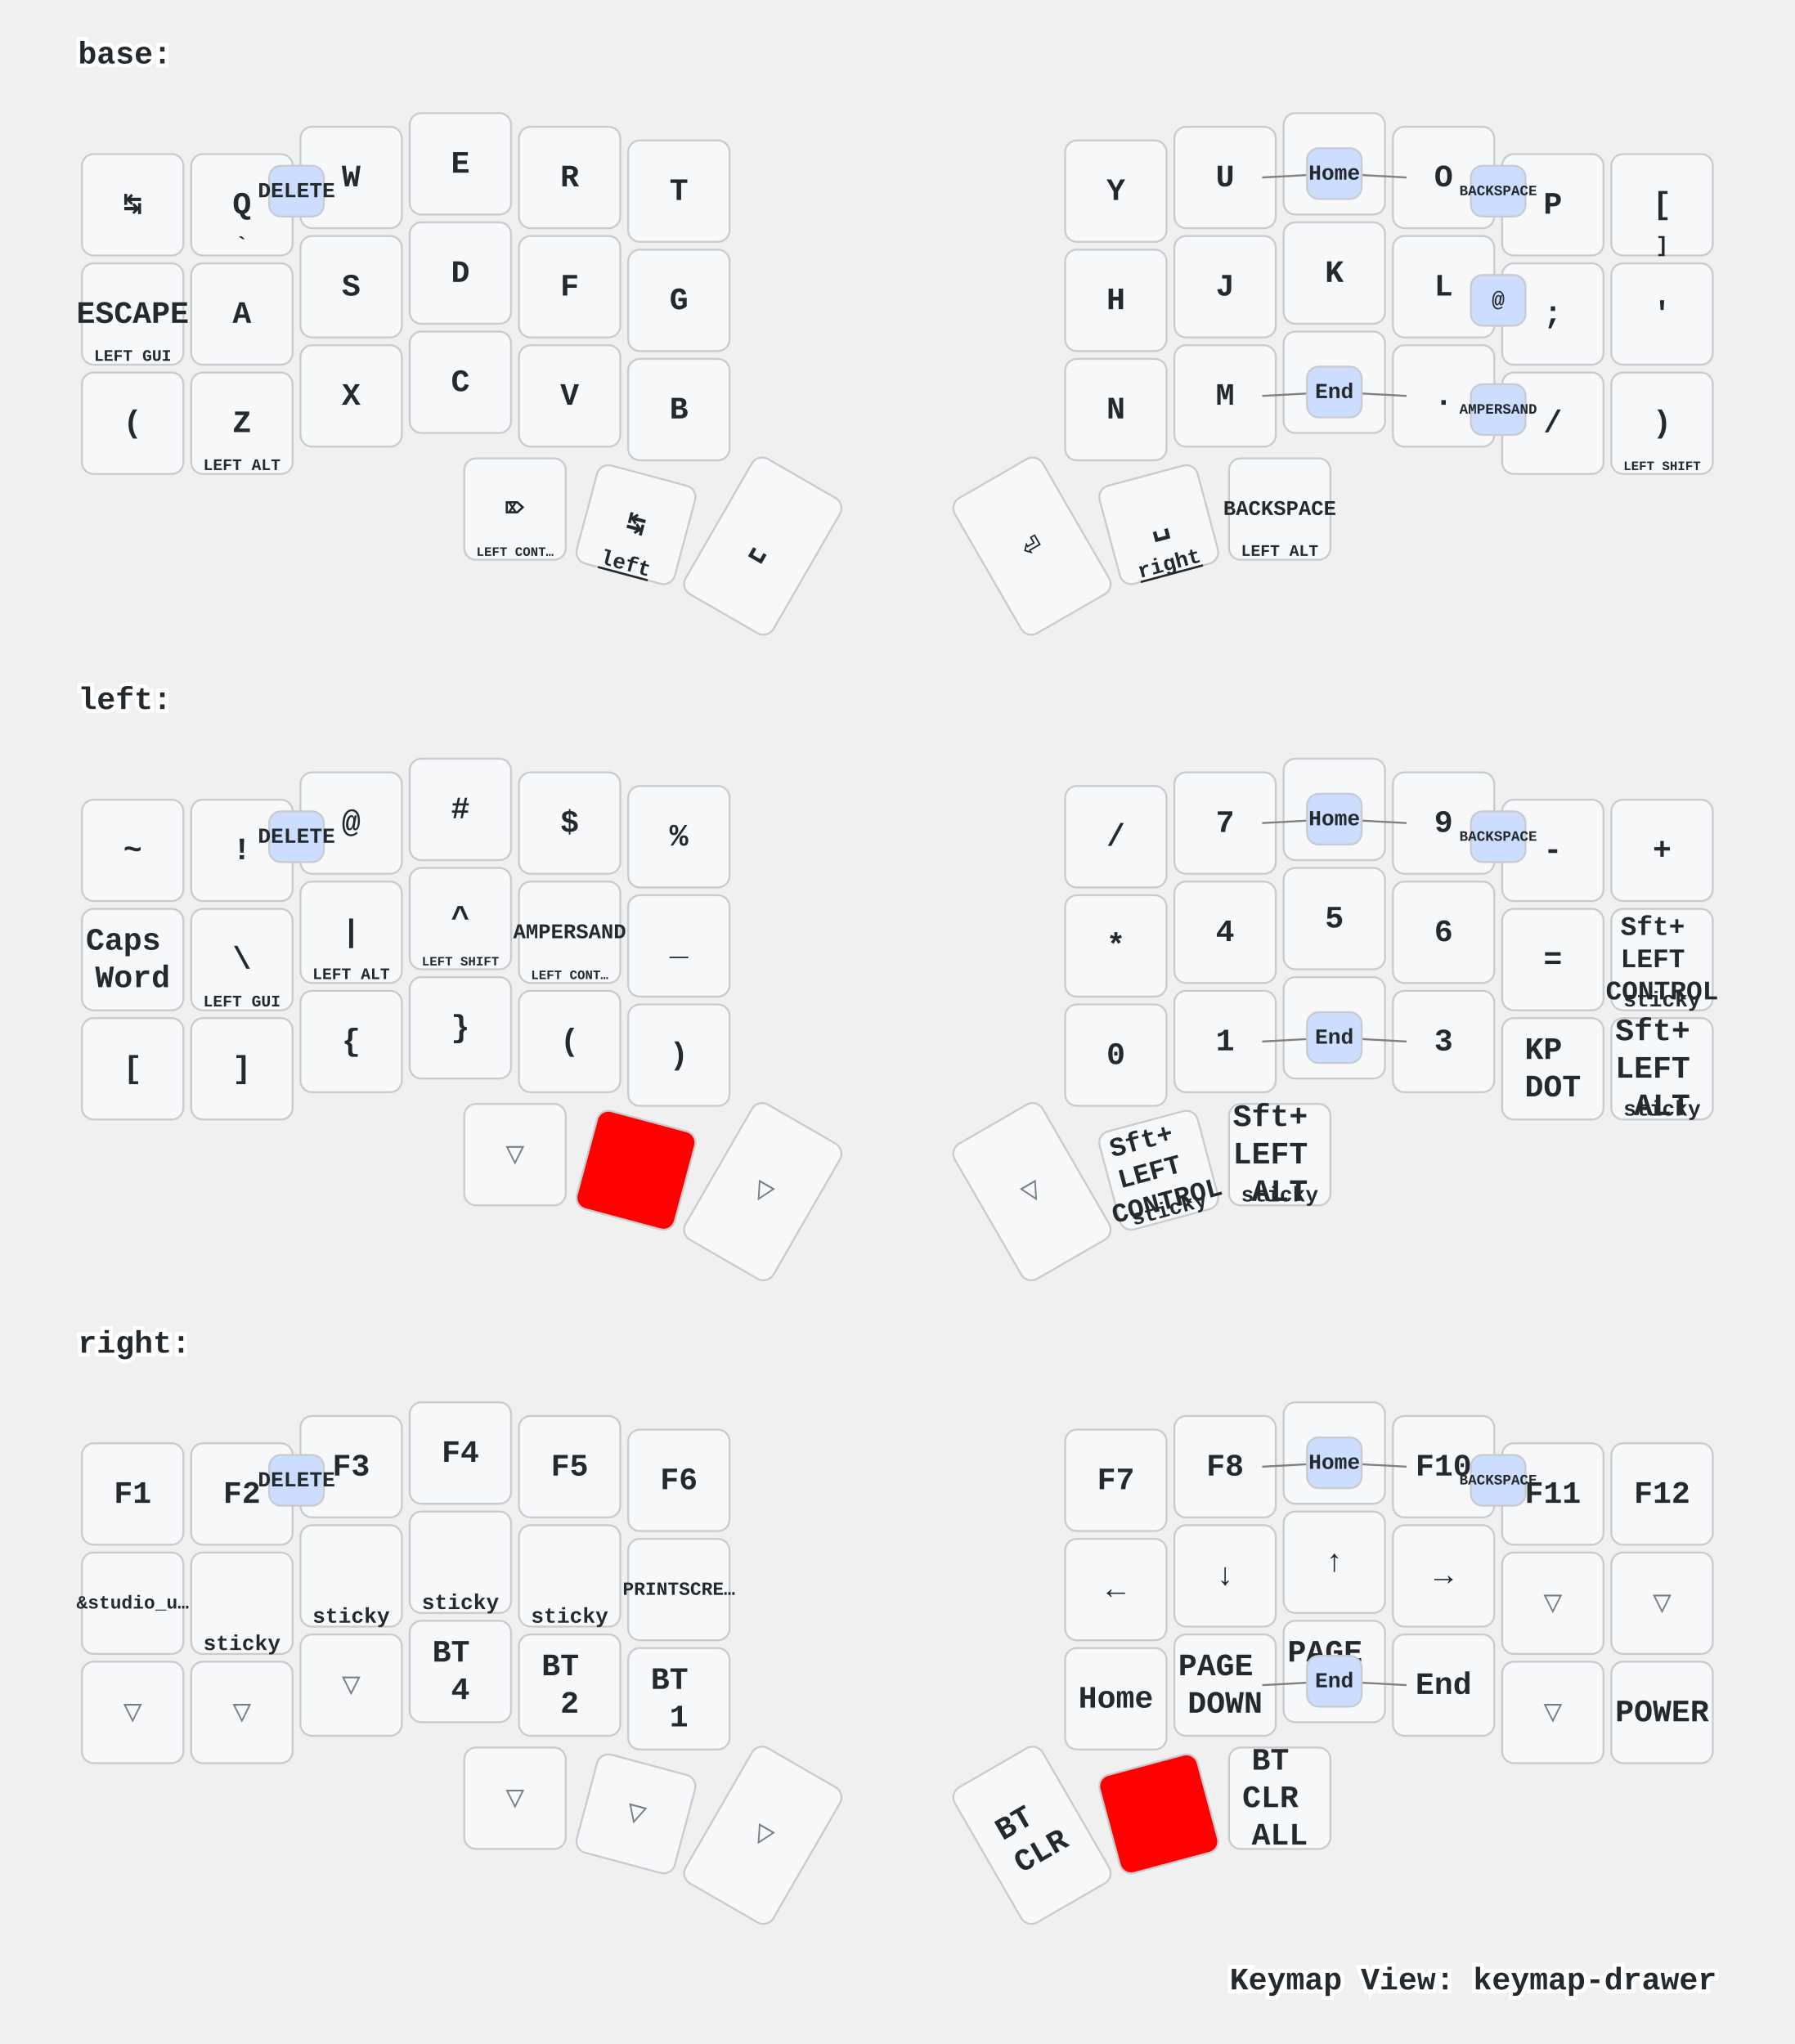
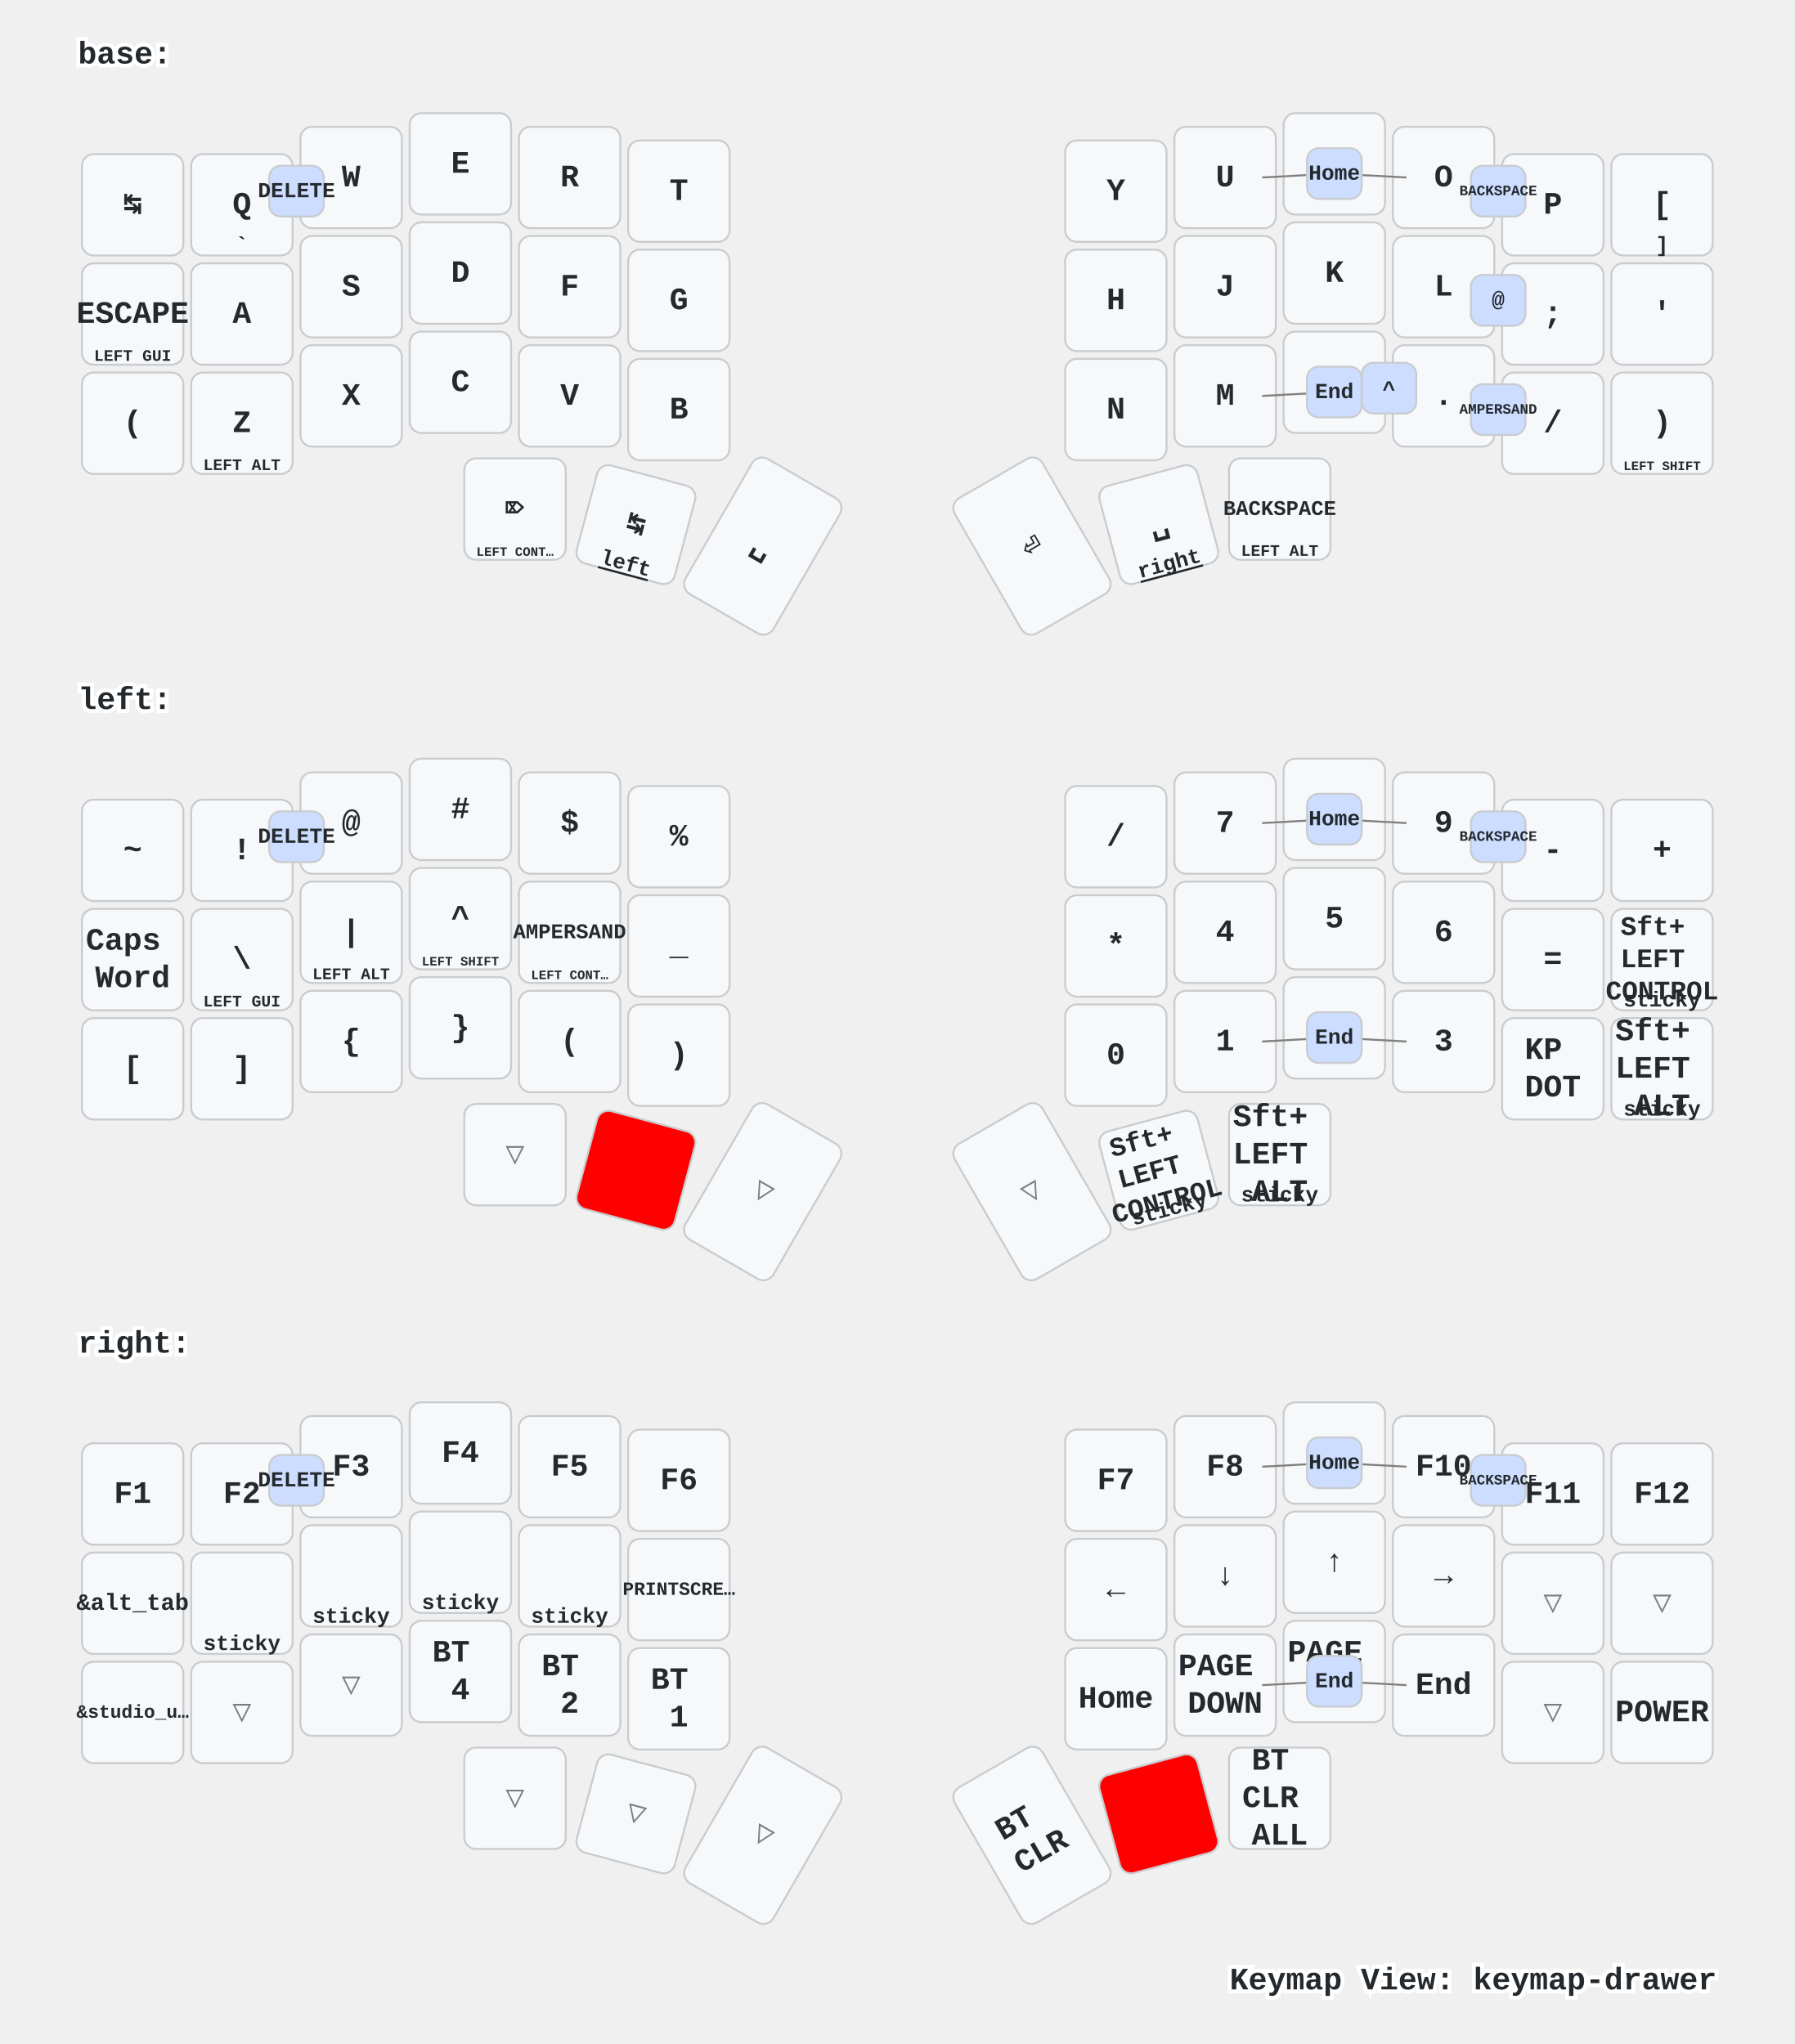
<svg xmlns="http://www.w3.org/2000/svg" xmlns:xlink="http://www.w3.org/1999/xlink" width="920" height="1048" viewBox="0 0 920 1048" class="keymap">
  <defs>/* start glyphs */
<svg id="mdi:apple-keyboard-command">
      <svg id="mdi-apple-keyboard-command" viewBox="0 0 24 24">
        <path d="M6,2A4,4 0 0,1 10,6V8H14V6A4,4 0 0,1 18,2A4,4 0 0,1 22,6A4,4 0 0,1 18,10H16V14H18A4,4 0 0,1 22,18A4,4 0 0,1 18,22A4,4 0 0,1 14,18V16H10V18A4,4 0 0,1 6,22A4,4 0 0,1 2,18A4,4 0 0,1 6,14H8V10H6A4,4 0 0,1 2,6A4,4 0 0,1 6,2M16,18A2,2 0 0,0 18,20A2,2 0 0,0 20,18A2,2 0 0,0 18,16H16V18M14,10H10V14H14V10M6,16A2,2 0 0,0 4,18A2,2 0 0,0 6,20A2,2 0 0,0 8,18V16H6M8,6A2,2 0 0,0 6,4A2,2 0 0,0 4,6A2,2 0 0,0 6,8H8V6M18,8A2,2 0 0,0 20,6A2,2 0 0,0 18,4A2,2 0 0,0 16,6V8H18Z" />
      </svg>
    </svg>
    <svg id="mdi:apple-keyboard-control">
      <svg id="mdi-apple-keyboard-control" viewBox="0 0 24 24">
        <path d="M19.78,11.78L18.36,13.19L12,6.83L5.64,13.19L4.22,11.78L12,4L19.78,11.78Z" />
      </svg>
    </svg>
    <svg id="mdi:apple-keyboard-option">
      <svg id="mdi-apple-keyboard-option" viewBox="0 0 24 24">
        <path d="M3,4H9.11L16.15,18H21V20H14.88L7.84,6H3V4M14,4H21V6H14V4Z" />
      </svg>
    </svg>
    <svg id="mdi:apple-keyboard-shift">
      <svg id="mdi-apple-keyboard-shift" viewBox="0 0 24 24">
        <path d="M15,18V12H17.17L12,6.83L6.83,12H9V18H15M12,4L22,14H17V20H7V14H2L12,4Z" />
      </svg>
    </svg>
  </defs>/* end glyphs */
<style>/* inherit to force styles through use tags */
svg path {
    fill: inherit;
}

/* font and background color specifications */
svg.keymap {
    font-family: SFMono-Regular,Consolas,Liberation Mono,Menlo,monospace;
    font-size: 14px;
    font-kerning: normal;
    text-rendering: optimizeLegibility;
    fill: #24292e;
}

/* default key styling */
rect.key {
    fill: #f6f8fa;
}

rect.key, rect.combo {
    stroke: #c9cccf;
    stroke-width: 1;
}

/* default key side styling, only used is draw_key_sides is set */
rect.side {
    filter: brightness(90%);
}

/* color accent for combo boxes */
rect.combo, rect.combo-separate {
    fill: #cdf;
}

/* color accent for held keys */
rect.held, rect.combo.held {
    fill: #fdd;
}

/* color accent for ghost (optional) keys */
rect.ghost, rect.combo.ghost {
    stroke-dasharray: 4, 4;
    stroke-width: 2;
}

text {
    text-anchor: middle;
    dominant-baseline: middle;
}

/* styling for layer labels */
text.label {
    font-weight: bold;
    text-anchor: start;
    stroke: white;
    stroke-width: 4;
    paint-order: stroke;
}

/* styling for optional footer */
text.footer {
    text-anchor: end;
    dominant-baseline: auto;
    stroke: white;
    stroke-width: 4;
    paint-order: stroke;
}

/* styling for combo tap, and key non-tap label text */
text.combo, text.hold, text.shifted, text.left, text.right {
    font-size: 11px;
}

text.hold {
    text-anchor: middle;
    dominant-baseline: auto;
}

text.shifted {
    text-anchor: middle;
    dominant-baseline: hanging;
}

text.left {
    text-anchor: start;
}

text.right {
    text-anchor: end;
}

text.layer-activator {
    text-decoration: underline;
}

/* styling for hold/shifted label text in combo box */
text.combo.hold, text.combo.shifted, text.combo.left, text.combo.right {
    font-size: 8px;
}

/* lighter symbol for transparent keys */
text.trans {
    fill: #7b7e81;
}

/* styling for combo dendrons */
path.combo {
    stroke-width: 1;
    stroke: gray;
    fill: none;
}

/* Start Tabler Icons Cleanup */
/* cannot use height/width with glyphs */
.icon-tabler &gt; path {
    fill: inherit;
    stroke: inherit;
    stroke-width: 2;
}
/* hide tabler's default box */
.icon-tabler &gt; path[stroke="none"][fill="none"] {
    visibility: hidden;
}
/* End Tabler Icons Cleanup */

/* For default sytles, see https://github.com/caksoylar/keymap-drawer/blob/main/keymap_drawer/config.py#L85 */

svg.keymap {
  font-family: Ubuntu Mono, Inconsolata, Consolas, Liberation Mono, Menlo, monospace;
  font-size: 16px;
  font-weight: bold;
  text-rendering: optimizeLegibility;
}

/* Color accent for held keys
red = #f00
green = #0f0
blue = #00f
yellow = #ff0
cyan = #0ff
magenta = #f0f
white = #fff
black = #000
grey = #888
light grey = #ccc
#ffc
*/
rect.held, rect.combo.held {
    fill: #f00;
}

/* Technique borrowed and extended from https://github.com/englmaxi/zmk-config/blob/master/keymap-drawer/config.yaml */
.sym_sub_text.tap {
  translate: -5px 2px;
  font-size: 20px;
}
.sym_sub_text.shifted {
  translate: 10px 13px;
  font-size: 10px;
  opacity: 1.0;
}
.combo.sym_sub_text.tap {
  translate: -1px 1px;
}
.combo.sym_sub_text.shifted {
  translate: 7px 5px;
  font-size: 10px;
  opacity: 1.0;
}

/* Toggle */
.toggle.shifted {
  translate: -10px 12px;
}

.toggle.hold {
  translate: 13px -23px;
}

/* Variant for tap-dances */
.tap_dance.tap {
  translate: -7px 0px;
  font-size: 12px;
}
.tap_dance.shifted {
  translate: 7px 17px;
  font-size: 12px;
  opacity: 1.0;
}

/* Variant for symbol next to symbol */
.sym_by_sym.tap {
  translate: -6px 0px;
}
.sym_by_sym.shifted {
  translate: 10px 12px;
  opacity: 1.0;
}

.combo.sym_by_sym.tap {
  translate: -35px 0px;
}
.combo.sym_by_sym.shifted {
  translate: 35px 20px;
  opacity: 1.0;
}

.combo.sym_by_sym.hold {
  visibility: hidden;
}

/* hide hold box for combo sym_by_sym */
.combo.sym_by_sym.hold &gt; path[stroke="none"][fill="none"] {
  visibility: hidden;
}
</style>
  <g transform="translate(40, 0)" class="layer-base">
    <text x="0" y="28" class="label" id="base">base:</text>
    <g transform="translate(0, 56)">
      <g transform="translate(28, 49)" class="key keypos-0">
        <rect rx="6" ry="6" x="-26" y="-26" width="52" height="52" class="key" />
        <text x="0" y="0" class="key tap">↹</text>
      </g>
      <g transform="translate(84, 49)" class="key keypos-1">
        <rect rx="6" ry="6" x="-26" y="-26" width="52" height="52" class="key" />
        <text x="0" y="0" class="key tap">Q</text>
        <text x="0" y="24" class="key hold">`</text>
      </g>
      <g transform="translate(140, 35)" class="key keypos-2">
        <rect rx="6" ry="6" x="-26" y="-26" width="52" height="52" class="key" />
        <text x="0" y="0" class="key tap">W</text>
      </g>
      <g transform="translate(196, 28)" class="key keypos-3">
        <rect rx="6" ry="6" x="-26" y="-26" width="52" height="52" class="key" />
        <text x="0" y="0" class="key tap">E</text>
      </g>
      <g transform="translate(252, 35)" class="key keypos-4">
        <rect rx="6" ry="6" x="-26" y="-26" width="52" height="52" class="key" />
        <text x="0" y="0" class="key tap">R</text>
      </g>
      <g transform="translate(308, 42)" class="key keypos-5">
        <rect rx="6" ry="6" x="-26" y="-26" width="52" height="52" class="key" />
        <text x="0" y="0" class="key tap">T</text>
      </g>
      <g transform="translate(532, 42)" class="key keypos-6">
        <rect rx="6" ry="6" x="-26" y="-26" width="52" height="52" class="key" />
        <text x="0" y="0" class="key tap">Y</text>
      </g>
      <g transform="translate(588, 35)" class="key keypos-7">
        <rect rx="6" ry="6" x="-26" y="-26" width="52" height="52" class="key" />
        <text x="0" y="0" class="key tap">U</text>
      </g>
      <g transform="translate(644, 28)" class="key keypos-8">
        <rect rx="6" ry="6" x="-26" y="-26" width="52" height="52" class="key" />
        <text x="0" y="0" class="key tap">I</text>
      </g>
      <g transform="translate(700, 35)" class="key keypos-9">
        <rect rx="6" ry="6" x="-26" y="-26" width="52" height="52" class="key" />
        <text x="0" y="0" class="key tap">O</text>
      </g>
      <g transform="translate(756, 49)" class="key keypos-10">
        <rect rx="6" ry="6" x="-26" y="-26" width="52" height="52" class="key" />
        <text x="0" y="0" class="key tap">P</text>
      </g>
      <g transform="translate(812, 49)" class="key keypos-11">
        <rect rx="6" ry="6" x="-26" y="-26" width="52" height="52" class="key" />
        <text x="0" y="0" class="key tap">[</text>
        <text x="0" y="24" class="key hold">]</text>
      </g>
      <g transform="translate(28, 105)" class="key keypos-12">
        <rect rx="6" ry="6" x="-26" y="-26" width="52" height="52" class="key" />
        <text x="0" y="0" class="key tap">ESCAPE</text>
        <text x="0" y="24" class="key hold">
          <tspan style="font-size: 75%">LEFT GUI</tspan>
        </text>
      </g>
      <g transform="translate(84, 105)" class="key keypos-13">
        <rect rx="6" ry="6" x="-26" y="-26" width="52" height="52" class="key" />
        <text x="0" y="0" class="key tap">A</text>
      </g>
      <g transform="translate(140, 91)" class="key keypos-14">
        <rect rx="6" ry="6" x="-26" y="-26" width="52" height="52" class="key" />
        <text x="0" y="0" class="key tap">S</text>
      </g>
      <g transform="translate(196, 84)" class="key keypos-15">
        <rect rx="6" ry="6" x="-26" y="-26" width="52" height="52" class="key" />
        <text x="0" y="0" class="key tap">D</text>
      </g>
      <g transform="translate(252, 91)" class="key keypos-16">
        <rect rx="6" ry="6" x="-26" y="-26" width="52" height="52" class="key" />
        <text x="0" y="0" class="key tap">F</text>
      </g>
      <g transform="translate(308, 98)" class="key keypos-17">
        <rect rx="6" ry="6" x="-26" y="-26" width="52" height="52" class="key" />
        <text x="0" y="0" class="key tap">G</text>
      </g>
      <g transform="translate(532, 98)" class="key keypos-18">
        <rect rx="6" ry="6" x="-26" y="-26" width="52" height="52" class="key" />
        <text x="0" y="0" class="key tap">H</text>
      </g>
      <g transform="translate(588, 91)" class="key keypos-19">
        <rect rx="6" ry="6" x="-26" y="-26" width="52" height="52" class="key" />
        <text x="0" y="0" class="key tap">J</text>
      </g>
      <g transform="translate(644, 84)" class="key keypos-20">
        <rect rx="6" ry="6" x="-26" y="-26" width="52" height="52" class="key" />
        <text x="0" y="0" class="key tap">K</text>
      </g>
      <g transform="translate(700, 91)" class="key keypos-21">
        <rect rx="6" ry="6" x="-26" y="-26" width="52" height="52" class="key" />
        <text x="0" y="0" class="key tap">L</text>
      </g>
      <g transform="translate(756, 105)" class="key keypos-22">
        <rect rx="6" ry="6" x="-26" y="-26" width="52" height="52" class="key" />
        <text x="0" y="0" class="key tap">;</text>
      </g>
      <g transform="translate(812, 105)" class="key keypos-23">
        <rect rx="6" ry="6" x="-26" y="-26" width="52" height="52" class="key" />
        <text x="0" y="0" class="key tap">'</text>
      </g>
      <g transform="translate(28, 161)" class="key keypos-24">
        <rect rx="6" ry="6" x="-26" y="-26" width="52" height="52" class="key" />
        <text x="0" y="0" class="key tap">(</text>
        <use href="#mdi:apple-keyboard-shift" xlink:href="#mdi:apple-keyboard-shift" x="-8" y="9" height="15" width="15.0" class="key hold glyph mdi:apple-keyboard-shift" />
      </g>
      <g transform="translate(84, 161)" class="key keypos-25">
        <rect rx="6" ry="6" x="-26" y="-26" width="52" height="52" class="key" />
        <text x="0" y="0" class="key tap">Z</text>
        <text x="0" y="24" class="key hold">
          <tspan style="font-size: 75%">LEFT ALT</tspan>
        </text>
      </g>
      <g transform="translate(140, 147)" class="key keypos-26">
        <rect rx="6" ry="6" x="-26" y="-26" width="52" height="52" class="key" />
        <text x="0" y="0" class="key tap">X</text>
      </g>
      <g transform="translate(196, 140)" class="key keypos-27">
        <rect rx="6" ry="6" x="-26" y="-26" width="52" height="52" class="key" />
        <text x="0" y="0" class="key tap">C</text>
      </g>
      <g transform="translate(252, 147)" class="key keypos-28">
        <rect rx="6" ry="6" x="-26" y="-26" width="52" height="52" class="key" />
        <text x="0" y="0" class="key tap">V</text>
      </g>
      <g transform="translate(308, 154)" class="key keypos-29">
        <rect rx="6" ry="6" x="-26" y="-26" width="52" height="52" class="key" />
        <text x="0" y="0" class="key tap">B</text>
      </g>
      <g transform="translate(532, 154)" class="key keypos-30">
        <rect rx="6" ry="6" x="-26" y="-26" width="52" height="52" class="key" />
        <text x="0" y="0" class="key tap">N</text>
      </g>
      <g transform="translate(588, 147)" class="key keypos-31">
        <rect rx="6" ry="6" x="-26" y="-26" width="52" height="52" class="key" />
        <text x="0" y="0" class="key tap">M</text>
      </g>
      <g transform="translate(644, 140)" class="key keypos-32">
        <rect rx="6" ry="6" x="-26" y="-26" width="52" height="52" class="key" />
        <text x="0" y="0" class="key tap">,</text>
      </g>
      <g transform="translate(700, 147)" class="key keypos-33">
        <rect rx="6" ry="6" x="-26" y="-26" width="52" height="52" class="key" />
        <text x="0" y="0" class="key tap">.</text>
      </g>
      <g transform="translate(756, 161)" class="key keypos-34">
        <rect rx="6" ry="6" x="-26" y="-26" width="52" height="52" class="key" />
        <text x="0" y="0" class="key tap">/</text>
      </g>
      <g transform="translate(812, 161)" class="key keypos-35">
        <rect rx="6" ry="6" x="-26" y="-26" width="52" height="52" class="key" />
        <text x="0" y="0" class="key tap">)</text>
        <text x="0" y="24" class="key hold">
          <tspan style="font-size: 60%">LEFT SHIFT</tspan>
        </text>
      </g>
      <g transform="translate(224, 205)" class="key keypos-36">
        <rect rx="6" ry="6" x="-26" y="-26" width="52" height="52" class="key" />
        <text x="0" y="0" class="key tap">⌦</text>
        <text x="0" y="24" class="key hold">
          <tspan style="font-size: 60%">LEFT CONT…</tspan>
        </text>
      </g>
      <g transform="translate(286, 213) rotate(15.0)" class="key keypos-37">
        <rect rx="6" ry="6" x="-26" y="-26" width="52" height="52" class="key" />
        <text x="0" y="0" class="key tap">↹</text>
        <a href="#left">
          <text x="0" y="24" class="key hold layer-activator">left</text>
        </a>
      </g>
      <g transform="translate(351, 224) rotate(30.0)" class="key keypos-38">
        <rect rx="6" ry="6" x="-26" y="-40" width="52" height="80" class="key" />
        <text x="0" y="0" class="key tap">␣</text>
      </g>
      <g transform="translate(489, 224) rotate(-30.0)" class="key keypos-39">
        <rect rx="6" ry="6" x="-26" y="-40" width="52" height="80" class="key" />
        <text x="0" y="0" class="key tap">⏎</text>
      </g>
      <g transform="translate(554, 213) rotate(-15.0)" class="key keypos-40">
        <rect rx="6" ry="6" x="-26" y="-26" width="52" height="52" class="key" />
        <text x="0" y="0" class="key tap">␣</text>
        <a href="#right">
          <text x="0" y="24" class="key hold layer-activator">right</text>
        </a>
      </g>
      <g transform="translate(616, 205)" class="key keypos-41">
        <rect rx="6" ry="6" x="-26" y="-26" width="52" height="52" class="key" />
        <text x="0" y="0" class="key tap">
          <tspan style="font-size: 67%">BACKSPACE</tspan>
        </text>
        <text x="0" y="24" class="key hold">
          <tspan style="font-size: 75%">LEFT ALT</tspan>
        </text>
      </g>
      <g class="combo combopos-0">
        <rect rx="6" ry="6" x="714" y="141" width="28" height="26" class="combo" />
        <text x="728" y="154" class="combo tap">
          <tspan style="font-size: 67%">AMPERSAND</tspan>
        </text>
      </g>
      <g class="combo combopos-1">
        <rect rx="6" ry="6" x="714" y="85" width="28" height="26" class="combo" />
        <text x="728" y="98" class="combo tap">@</text>
      </g>
      <g class="combo combopos-2">
        <path d="M644,33 l37,2" class="combo" />
        <path d="M644,33 l-37,2" class="combo" />
        <rect rx="6" ry="6" x="630" y="20" width="28" height="26" class="combo" />
        <text x="644" y="33" class="combo tap">Home</text>
      </g>
      <g class="combo combopos-3">
        <path d="M644,145 l-37,2" class="combo" />
        <path d="M644,145 l37,2" class="combo" />
        <rect rx="6" ry="6" x="630" y="132" width="28" height="26" class="combo" />
        <text x="644" y="145" class="combo tap">End</text>
      </g>
      <g class="combo combopos-4">
        <rect rx="6" ry="6" x="714" y="29" width="28" height="26" class="combo" />
        <text x="728" y="42" class="combo tap">
          <tspan style="font-size: 67%">BACKSPACE</tspan>
        </text>
      </g>
      <g class="combo combopos-5">
        <rect rx="6" ry="6" x="98" y="29" width="28" height="26" class="combo" />
        <text x="112" y="42" class="combo tap">DELETE</text>
      </g>
+       <g class="combo combopos-6">
+         <rect rx="6" ry="6" x="658" y="130" width="28" height="26" class="combo" />
+         <text x="672" y="144" class="combo tap">^</text>
+       </g>
    </g>
  </g>
  <g transform="translate(40, 331)" class="layer-left">
    <text x="0" y="28" class="label" id="left">left:</text>
    <g transform="translate(0, 56)">
      <g transform="translate(28, 49)" class="key keypos-0">
        <rect rx="6" ry="6" x="-26" y="-26" width="52" height="52" class="key" />
        <text x="0" y="0" class="key tap">~</text>
      </g>
      <g transform="translate(84, 49)" class="key keypos-1">
        <rect rx="6" ry="6" x="-26" y="-26" width="52" height="52" class="key" />
        <text x="0" y="0" class="key tap">!</text>
      </g>
      <g transform="translate(140, 35)" class="key keypos-2">
        <rect rx="6" ry="6" x="-26" y="-26" width="52" height="52" class="key" />
        <text x="0" y="0" class="key tap">@</text>
      </g>
      <g transform="translate(196, 28)" class="key keypos-3">
        <rect rx="6" ry="6" x="-26" y="-26" width="52" height="52" class="key" />
        <text x="0" y="0" class="key tap">#</text>
      </g>
      <g transform="translate(252, 35)" class="key keypos-4">
        <rect rx="6" ry="6" x="-26" y="-26" width="52" height="52" class="key" />
        <text x="0" y="0" class="key tap">$</text>
      </g>
      <g transform="translate(308, 42)" class="key keypos-5">
        <rect rx="6" ry="6" x="-26" y="-26" width="52" height="52" class="key" />
        <text x="0" y="0" class="key tap">%</text>
      </g>
      <g transform="translate(532, 42)" class="key keypos-6">
        <rect rx="6" ry="6" x="-26" y="-26" width="52" height="52" class="key" />
        <text x="0" y="0" class="key tap">/</text>
      </g>
      <g transform="translate(588, 35)" class="key keypos-7">
        <rect rx="6" ry="6" x="-26" y="-26" width="52" height="52" class="key" />
        <text x="0" y="0" class="key tap">7</text>
      </g>
      <g transform="translate(644, 28)" class="key keypos-8">
        <rect rx="6" ry="6" x="-26" y="-26" width="52" height="52" class="key" />
        <text x="0" y="0" class="key tap">8</text>
      </g>
      <g transform="translate(700, 35)" class="key keypos-9">
        <rect rx="6" ry="6" x="-26" y="-26" width="52" height="52" class="key" />
        <text x="0" y="0" class="key tap">9</text>
      </g>
      <g transform="translate(756, 49)" class="key keypos-10">
        <rect rx="6" ry="6" x="-26" y="-26" width="52" height="52" class="key" />
        <text x="0" y="0" class="key tap">-</text>
      </g>
      <g transform="translate(812, 49)" class="key keypos-11">
        <rect rx="6" ry="6" x="-26" y="-26" width="52" height="52" class="key" />
        <text x="0" y="0" class="key tap">+</text>
      </g>
      <g transform="translate(28, 105)" class="key keypos-12">
        <rect rx="6" ry="6" x="-26" y="-26" width="52" height="52" class="key" />
        <text x="0" y="0" class="key tap">
          <tspan x="0" dy="-0.6em">Caps</tspan>
          <tspan x="0" dy="1.2em">Word</tspan>
        </text>
      </g>
      <g transform="translate(84, 105)" class="key keypos-13">
        <rect rx="6" ry="6" x="-26" y="-26" width="52" height="52" class="key" />
        <text x="0" y="0" class="key tap">\</text>
        <text x="0" y="24" class="key hold">
          <tspan style="font-size: 75%">LEFT GUI</tspan>
        </text>
      </g>
      <g transform="translate(140, 91)" class="key keypos-14">
        <rect rx="6" ry="6" x="-26" y="-26" width="52" height="52" class="key" />
        <text x="0" y="0" class="key tap">|</text>
        <text x="0" y="24" class="key hold">
          <tspan style="font-size: 75%">LEFT ALT</tspan>
        </text>
      </g>
      <g transform="translate(196, 84)" class="key keypos-15">
        <rect rx="6" ry="6" x="-26" y="-26" width="52" height="52" class="key" />
        <text x="0" y="0" class="key tap">^</text>
        <text x="0" y="24" class="key hold">
          <tspan style="font-size: 60%">LEFT SHIFT</tspan>
        </text>
      </g>
      <g transform="translate(252, 91)" class="key keypos-16">
        <rect rx="6" ry="6" x="-26" y="-26" width="52" height="52" class="key" />
        <text x="0" y="0" class="key tap">
          <tspan style="font-size: 67%">AMPERSAND</tspan>
        </text>
        <text x="0" y="24" class="key hold">
          <tspan style="font-size: 60%">LEFT CONT…</tspan>
        </text>
      </g>
      <g transform="translate(308, 98)" class="key keypos-17">
        <rect rx="6" ry="6" x="-26" y="-26" width="52" height="52" class="key" />
        <text x="0" y="0" class="key tap">_</text>
      </g>
      <g transform="translate(532, 98)" class="key keypos-18">
        <rect rx="6" ry="6" x="-26" y="-26" width="52" height="52" class="key" />
        <text x="0" y="0" class="key tap">*</text>
      </g>
      <g transform="translate(588, 91)" class="key keypos-19">
        <rect rx="6" ry="6" x="-26" y="-26" width="52" height="52" class="key" />
        <text x="0" y="0" class="key tap">4</text>
      </g>
      <g transform="translate(644, 84)" class="key keypos-20">
        <rect rx="6" ry="6" x="-26" y="-26" width="52" height="52" class="key" />
        <text x="0" y="0" class="key tap">5</text>
      </g>
      <g transform="translate(700, 91)" class="key keypos-21">
        <rect rx="6" ry="6" x="-26" y="-26" width="52" height="52" class="key" />
        <text x="0" y="0" class="key tap">6</text>
      </g>
      <g transform="translate(756, 105)" class="key keypos-22">
        <rect rx="6" ry="6" x="-26" y="-26" width="52" height="52" class="key" />
        <text x="0" y="0" class="key tap">=</text>
      </g>
      <g transform="translate(812, 105)" class="key keypos-23">
        <rect rx="6" ry="6" x="-26" y="-26" width="52" height="52" class="key" />
        <text x="0" y="0" class="key tap">
          <tspan x="0" dy="-1.2em" style="font-size: 86%">Sft+</tspan>
          <tspan x="0" dy="1.2em" style="font-size: 86%">LEFT</tspan>
          <tspan x="0" dy="1.2em" style="font-size: 86%">CONTROL</tspan>
        </text>
        <text x="0" y="24" class="key hold">sticky</text>
      </g>
      <g transform="translate(28, 161)" class="key keypos-24">
        <rect rx="6" ry="6" x="-26" y="-26" width="52" height="52" class="key" />
        <text x="0" y="0" class="key tap">[</text>
      </g>
      <g transform="translate(84, 161)" class="key keypos-25">
        <rect rx="6" ry="6" x="-26" y="-26" width="52" height="52" class="key" />
        <text x="0" y="0" class="key tap">]</text>
      </g>
      <g transform="translate(140, 147)" class="key keypos-26">
        <rect rx="6" ry="6" x="-26" y="-26" width="52" height="52" class="key" />
        <text x="0" y="0" class="key tap">{</text>
      </g>
      <g transform="translate(196, 140)" class="key keypos-27">
        <rect rx="6" ry="6" x="-26" y="-26" width="52" height="52" class="key" />
        <text x="0" y="0" class="key tap">}</text>
      </g>
      <g transform="translate(252, 147)" class="key keypos-28">
        <rect rx="6" ry="6" x="-26" y="-26" width="52" height="52" class="key" />
        <text x="0" y="0" class="key tap">(</text>
      </g>
      <g transform="translate(308, 154)" class="key keypos-29">
        <rect rx="6" ry="6" x="-26" y="-26" width="52" height="52" class="key" />
        <text x="0" y="0" class="key tap">)</text>
      </g>
      <g transform="translate(532, 154)" class="key keypos-30">
        <rect rx="6" ry="6" x="-26" y="-26" width="52" height="52" class="key" />
        <text x="0" y="0" class="key tap">0</text>
      </g>
      <g transform="translate(588, 147)" class="key keypos-31">
        <rect rx="6" ry="6" x="-26" y="-26" width="52" height="52" class="key" />
        <text x="0" y="0" class="key tap">1</text>
      </g>
      <g transform="translate(644, 140)" class="key keypos-32">
        <rect rx="6" ry="6" x="-26" y="-26" width="52" height="52" class="key" />
        <text x="0" y="0" class="key tap">2</text>
      </g>
      <g transform="translate(700, 147)" class="key keypos-33">
        <rect rx="6" ry="6" x="-26" y="-26" width="52" height="52" class="key" />
        <text x="0" y="0" class="key tap">3</text>
      </g>
      <g transform="translate(756, 161)" class="key keypos-34">
        <rect rx="6" ry="6" x="-26" y="-26" width="52" height="52" class="key" />
        <text x="0" y="0" class="key tap">
          <tspan x="0" dy="-0.6em">KP</tspan>
          <tspan x="0" dy="1.2em">DOT</tspan>
        </text>
      </g>
      <g transform="translate(812, 161)" class="key keypos-35">
        <rect rx="6" ry="6" x="-26" y="-26" width="52" height="52" class="key" />
        <text x="0" y="0" class="key tap">
          <tspan x="0" dy="-1.2em">Sft+</tspan>
          <tspan x="0" dy="1.2em">LEFT</tspan>
          <tspan x="0" dy="1.2em">ALT</tspan>
        </text>
        <text x="0" y="24" class="key hold">sticky</text>
      </g>
      <g transform="translate(224, 205)" class="key trans keypos-36">
        <rect rx="6" ry="6" x="-26" y="-26" width="52" height="52" class="key trans" />
        <text x="0" y="0" class="key trans tap">▽</text>
      </g>
      <g transform="translate(286, 213) rotate(15.0)" class="key held keypos-37">
        <rect rx="6" ry="6" x="-26" y="-26" width="52" height="52" class="key held" />
      </g>
      <g transform="translate(351, 224) rotate(30.0)" class="key trans keypos-38">
        <rect rx="6" ry="6" x="-26" y="-40" width="52" height="80" class="key trans" />
        <text x="0" y="0" class="key trans tap">▽</text>
      </g>
      <g transform="translate(489, 224) rotate(-30.0)" class="key trans keypos-39">
        <rect rx="6" ry="6" x="-26" y="-40" width="52" height="80" class="key trans" />
        <text x="0" y="0" class="key trans tap">▽</text>
      </g>
      <g transform="translate(554, 213) rotate(-15.0)" class="key keypos-40">
        <rect rx="6" ry="6" x="-26" y="-26" width="52" height="52" class="key" />
        <text x="0" y="0" class="key tap">
          <tspan x="0" dy="-1.2em" style="font-size: 86%">Sft+</tspan>
          <tspan x="0" dy="1.2em" style="font-size: 86%">LEFT</tspan>
          <tspan x="0" dy="1.2em" style="font-size: 86%">CONTROL</tspan>
        </text>
        <text x="0" y="24" class="key hold">sticky</text>
      </g>
      <g transform="translate(616, 205)" class="key keypos-41">
        <rect rx="6" ry="6" x="-26" y="-26" width="52" height="52" class="key" />
        <text x="0" y="0" class="key tap">
          <tspan x="0" dy="-1.2em">Sft+</tspan>
          <tspan x="0" dy="1.2em">LEFT</tspan>
          <tspan x="0" dy="1.2em">ALT</tspan>
        </text>
        <text x="0" y="24" class="key hold">sticky</text>
      </g>
      <g class="combo combopos-0">
        <path d="M644,33 l37,2" class="combo" />
        <path d="M644,33 l-37,2" class="combo" />
        <rect rx="6" ry="6" x="630" y="20" width="28" height="26" class="combo" />
        <text x="644" y="33" class="combo tap">Home</text>
      </g>
      <g class="combo combopos-1">
        <path d="M644,145 l-37,2" class="combo" />
        <path d="M644,145 l37,2" class="combo" />
        <rect rx="6" ry="6" x="630" y="132" width="28" height="26" class="combo" />
        <text x="644" y="145" class="combo tap">End</text>
      </g>
      <g class="combo combopos-2">
        <rect rx="6" ry="6" x="714" y="29" width="28" height="26" class="combo" />
        <text x="728" y="42" class="combo tap">
          <tspan style="font-size: 67%">BACKSPACE</tspan>
        </text>
      </g>
      <g class="combo combopos-3">
        <rect rx="6" ry="6" x="98" y="29" width="28" height="26" class="combo" />
        <text x="112" y="42" class="combo tap">DELETE</text>
      </g>
    </g>
  </g>
  <g transform="translate(40, 661)" class="layer-right">
    <text x="0" y="28" class="label" id="right">right:</text>
    <g transform="translate(0, 56)">
      <g transform="translate(28, 49)" class="key keypos-0">
        <rect rx="6" ry="6" x="-26" y="-26" width="52" height="52" class="key" />
        <text x="0" y="0" class="key tap">F1</text>
      </g>
      <g transform="translate(84, 49)" class="key keypos-1">
        <rect rx="6" ry="6" x="-26" y="-26" width="52" height="52" class="key" />
        <text x="0" y="0" class="key tap">F2</text>
      </g>
      <g transform="translate(140, 35)" class="key keypos-2">
        <rect rx="6" ry="6" x="-26" y="-26" width="52" height="52" class="key" />
        <text x="0" y="0" class="key tap">F3</text>
      </g>
      <g transform="translate(196, 28)" class="key keypos-3">
        <rect rx="6" ry="6" x="-26" y="-26" width="52" height="52" class="key" />
        <text x="0" y="0" class="key tap">F4</text>
      </g>
      <g transform="translate(252, 35)" class="key keypos-4">
        <rect rx="6" ry="6" x="-26" y="-26" width="52" height="52" class="key" />
        <text x="0" y="0" class="key tap">F5</text>
      </g>
      <g transform="translate(308, 42)" class="key keypos-5">
        <rect rx="6" ry="6" x="-26" y="-26" width="52" height="52" class="key" />
        <text x="0" y="0" class="key tap">F6</text>
      </g>
      <g transform="translate(532, 42)" class="key keypos-6">
        <rect rx="6" ry="6" x="-26" y="-26" width="52" height="52" class="key" />
        <text x="0" y="0" class="key tap">F7</text>
      </g>
      <g transform="translate(588, 35)" class="key keypos-7">
        <rect rx="6" ry="6" x="-26" y="-26" width="52" height="52" class="key" />
        <text x="0" y="0" class="key tap">F8</text>
      </g>
      <g transform="translate(644, 28)" class="key keypos-8">
        <rect rx="6" ry="6" x="-26" y="-26" width="52" height="52" class="key" />
        <text x="0" y="0" class="key tap">F9</text>
      </g>
      <g transform="translate(700, 35)" class="key keypos-9">
        <rect rx="6" ry="6" x="-26" y="-26" width="52" height="52" class="key" />
        <text x="0" y="0" class="key tap">F10</text>
      </g>
      <g transform="translate(756, 49)" class="key keypos-10">
        <rect rx="6" ry="6" x="-26" y="-26" width="52" height="52" class="key" />
        <text x="0" y="0" class="key tap">F11</text>
      </g>
      <g transform="translate(812, 49)" class="key keypos-11">
        <rect rx="6" ry="6" x="-26" y="-26" width="52" height="52" class="key" />
        <text x="0" y="0" class="key tap">F12</text>
      </g>
      <g transform="translate(28, 105)" class="key keypos-12">
        <rect rx="6" ry="6" x="-26" y="-26" width="52" height="52" class="key" />
        <text x="0" y="0" class="key tap">
-           <tspan style="font-size: 60%">&amp;studio_u…</tspan>
+           <tspan style="font-size: 75%">&amp;alt_tab</tspan>
        </text>
      </g>
      <g transform="translate(84, 105)" class="key keypos-13">
        <rect rx="6" ry="6" x="-26" y="-26" width="52" height="52" class="key" />
        <use href="#mdi:apple-keyboard-command" xlink:href="#mdi:apple-keyboard-command" x="-9" y="-9" height="18" width="18.0" class="key tap glyph mdi:apple-keyboard-command" />
        <text x="0" y="24" class="key hold">sticky</text>
      </g>
      <g transform="translate(140, 91)" class="key keypos-14">
        <rect rx="6" ry="6" x="-26" y="-26" width="52" height="52" class="key" />
        <use href="#mdi:apple-keyboard-option" xlink:href="#mdi:apple-keyboard-option" x="-9" y="-9" height="18" width="18.0" class="key tap glyph mdi:apple-keyboard-option" />
        <text x="0" y="24" class="key hold">sticky</text>
      </g>
      <g transform="translate(196, 84)" class="key keypos-15">
        <rect rx="6" ry="6" x="-26" y="-26" width="52" height="52" class="key" />
        <use href="#mdi:apple-keyboard-shift" xlink:href="#mdi:apple-keyboard-shift" x="-9" y="-9" height="18" width="18.0" class="key tap glyph mdi:apple-keyboard-shift" />
        <text x="0" y="24" class="key hold">sticky</text>
      </g>
      <g transform="translate(252, 91)" class="key keypos-16">
        <rect rx="6" ry="6" x="-26" y="-26" width="52" height="52" class="key" />
        <use href="#mdi:apple-keyboard-control" xlink:href="#mdi:apple-keyboard-control" x="-9" y="-9" height="18" width="18.0" class="key tap glyph mdi:apple-keyboard-control" />
        <text x="0" y="24" class="key hold">sticky</text>
      </g>
      <g transform="translate(308, 98)" class="key keypos-17">
        <rect rx="6" ry="6" x="-26" y="-26" width="52" height="52" class="key" />
        <text x="0" y="0" class="key tap">
          <tspan style="font-size: 60%">PRINTSCRE…</tspan>
        </text>
      </g>
      <g transform="translate(532, 98)" class="key keypos-18">
        <rect rx="6" ry="6" x="-26" y="-26" width="52" height="52" class="key" />
        <text x="0" y="0" class="key tap">←</text>
      </g>
      <g transform="translate(588, 91)" class="key keypos-19">
        <rect rx="6" ry="6" x="-26" y="-26" width="52" height="52" class="key" />
        <text x="0" y="0" class="key tap">↓</text>
      </g>
      <g transform="translate(644, 84)" class="key keypos-20">
        <rect rx="6" ry="6" x="-26" y="-26" width="52" height="52" class="key" />
        <text x="0" y="0" class="key tap">↑</text>
      </g>
      <g transform="translate(700, 91)" class="key keypos-21">
        <rect rx="6" ry="6" x="-26" y="-26" width="52" height="52" class="key" />
        <text x="0" y="0" class="key tap">→</text>
      </g>
      <g transform="translate(756, 105)" class="key trans keypos-22">
        <rect rx="6" ry="6" x="-26" y="-26" width="52" height="52" class="key trans" />
        <text x="0" y="0" class="key trans tap">▽</text>
      </g>
      <g transform="translate(812, 105)" class="key trans keypos-23">
        <rect rx="6" ry="6" x="-26" y="-26" width="52" height="52" class="key trans" />
        <text x="0" y="0" class="key trans tap">▽</text>
      </g>
-       <g transform="translate(28, 161)" class="key trans keypos-24">
-         <rect rx="6" ry="6" x="-26" y="-26" width="52" height="52" class="key trans" />
-         <text x="0" y="0" class="key trans tap">▽</text>
+       <g transform="translate(28, 161)" class="key keypos-24">
+         <rect rx="6" ry="6" x="-26" y="-26" width="52" height="52" class="key" />
+         <text x="0" y="0" class="key tap">
+           <tspan style="font-size: 60%">&amp;studio_u…</tspan>
+         </text>
      </g>
      <g transform="translate(84, 161)" class="key trans keypos-25">
        <rect rx="6" ry="6" x="-26" y="-26" width="52" height="52" class="key trans" />
        <text x="0" y="0" class="key trans tap">▽</text>
      </g>
      <g transform="translate(140, 147)" class="key trans keypos-26">
        <rect rx="6" ry="6" x="-26" y="-26" width="52" height="52" class="key trans" />
        <text x="0" y="0" class="key trans tap">▽</text>
      </g>
      <g transform="translate(196, 140)" class="key keypos-27">
        <rect rx="6" ry="6" x="-26" y="-26" width="52" height="52" class="key" />
        <text x="0" y="0" class="key tap">
          <tspan x="0" dy="-0.6em">BT</tspan>
          <tspan x="0" dy="1.2em">4</tspan>
        </text>
      </g>
      <g transform="translate(252, 147)" class="key keypos-28">
        <rect rx="6" ry="6" x="-26" y="-26" width="52" height="52" class="key" />
        <text x="0" y="0" class="key tap">
          <tspan x="0" dy="-0.6em">BT</tspan>
          <tspan x="0" dy="1.2em">2</tspan>
        </text>
      </g>
      <g transform="translate(308, 154)" class="key keypos-29">
        <rect rx="6" ry="6" x="-26" y="-26" width="52" height="52" class="key" />
        <text x="0" y="0" class="key tap">
          <tspan x="0" dy="-0.6em">BT</tspan>
          <tspan x="0" dy="1.2em">1</tspan>
        </text>
      </g>
      <g transform="translate(532, 154)" class="key keypos-30">
        <rect rx="6" ry="6" x="-26" y="-26" width="52" height="52" class="key" />
        <text x="0" y="0" class="key tap">Home</text>
      </g>
      <g transform="translate(588, 147)" class="key keypos-31">
        <rect rx="6" ry="6" x="-26" y="-26" width="52" height="52" class="key" />
        <text x="0" y="0" class="key tap">
          <tspan x="0" dy="-0.6em">PAGE</tspan>
          <tspan x="0" dy="1.2em">DOWN</tspan>
        </text>
      </g>
      <g transform="translate(644, 140)" class="key keypos-32">
        <rect rx="6" ry="6" x="-26" y="-26" width="52" height="52" class="key" />
        <text x="0" y="0" class="key tap">
          <tspan x="0" dy="-0.6em">PAGE</tspan>
          <tspan x="0" dy="1.2em">UP</tspan>
        </text>
      </g>
      <g transform="translate(700, 147)" class="key keypos-33">
        <rect rx="6" ry="6" x="-26" y="-26" width="52" height="52" class="key" />
        <text x="0" y="0" class="key tap">End</text>
      </g>
      <g transform="translate(756, 161)" class="key trans keypos-34">
        <rect rx="6" ry="6" x="-26" y="-26" width="52" height="52" class="key trans" />
        <text x="0" y="0" class="key trans tap">▽</text>
      </g>
      <g transform="translate(812, 161)" class="key keypos-35">
        <rect rx="6" ry="6" x="-26" y="-26" width="52" height="52" class="key" />
        <text x="0" y="0" class="key tap">POWER</text>
      </g>
      <g transform="translate(224, 205)" class="key trans keypos-36">
        <rect rx="6" ry="6" x="-26" y="-26" width="52" height="52" class="key trans" />
        <text x="0" y="0" class="key trans tap">▽</text>
      </g>
      <g transform="translate(286, 213) rotate(15.0)" class="key trans keypos-37">
        <rect rx="6" ry="6" x="-26" y="-26" width="52" height="52" class="key trans" />
        <text x="0" y="0" class="key trans tap">▽</text>
      </g>
      <g transform="translate(351, 224) rotate(30.0)" class="key trans keypos-38">
        <rect rx="6" ry="6" x="-26" y="-40" width="52" height="80" class="key trans" />
        <text x="0" y="0" class="key trans tap">▽</text>
      </g>
      <g transform="translate(489, 224) rotate(-30.0)" class="key keypos-39">
        <rect rx="6" ry="6" x="-26" y="-40" width="52" height="80" class="key" />
        <text x="0" y="0" class="key tap">
          <tspan x="0" dy="-0.6em">BT</tspan>
          <tspan x="0" dy="1.2em">CLR</tspan>
        </text>
      </g>
      <g transform="translate(554, 213) rotate(-15.0)" class="key held keypos-40">
        <rect rx="6" ry="6" x="-26" y="-26" width="52" height="52" class="key held" />
      </g>
      <g transform="translate(616, 205)" class="key keypos-41">
        <rect rx="6" ry="6" x="-26" y="-26" width="52" height="52" class="key" />
        <text x="0" y="0" class="key tap">
          <tspan x="0" dy="-1.2em">BT</tspan>
          <tspan x="0" dy="1.2em">CLR</tspan>
          <tspan x="0" dy="1.2em">ALL</tspan>
        </text>
      </g>
      <g class="combo combopos-0">
        <path d="M644,33 l37,2" class="combo" />
        <path d="M644,33 l-37,2" class="combo" />
        <rect rx="6" ry="6" x="630" y="20" width="28" height="26" class="combo" />
        <text x="644" y="33" class="combo tap">Home</text>
      </g>
      <g class="combo combopos-1">
        <path d="M644,145 l-37,2" class="combo" />
        <path d="M644,145 l37,2" class="combo" />
        <rect rx="6" ry="6" x="630" y="132" width="28" height="26" class="combo" />
        <text x="644" y="145" class="combo tap">End</text>
      </g>
      <g class="combo combopos-2">
        <rect rx="6" ry="6" x="714" y="29" width="28" height="26" class="combo" />
        <text x="728" y="42" class="combo tap">
          <tspan style="font-size: 67%">BACKSPACE</tspan>
        </text>
      </g>
      <g class="combo combopos-3">
        <rect rx="6" ry="6" x="98" y="29" width="28" height="26" class="combo" />
        <text x="112" y="42" class="combo tap">DELETE</text>
      </g>
    </g>
  </g>
  <text x="880.0" y="1020.0" class="footer">Keymap View: <a href="https://github.com/caksoylar/keymap-drawer">keymap-drawer</a>
  </text>
</svg>
